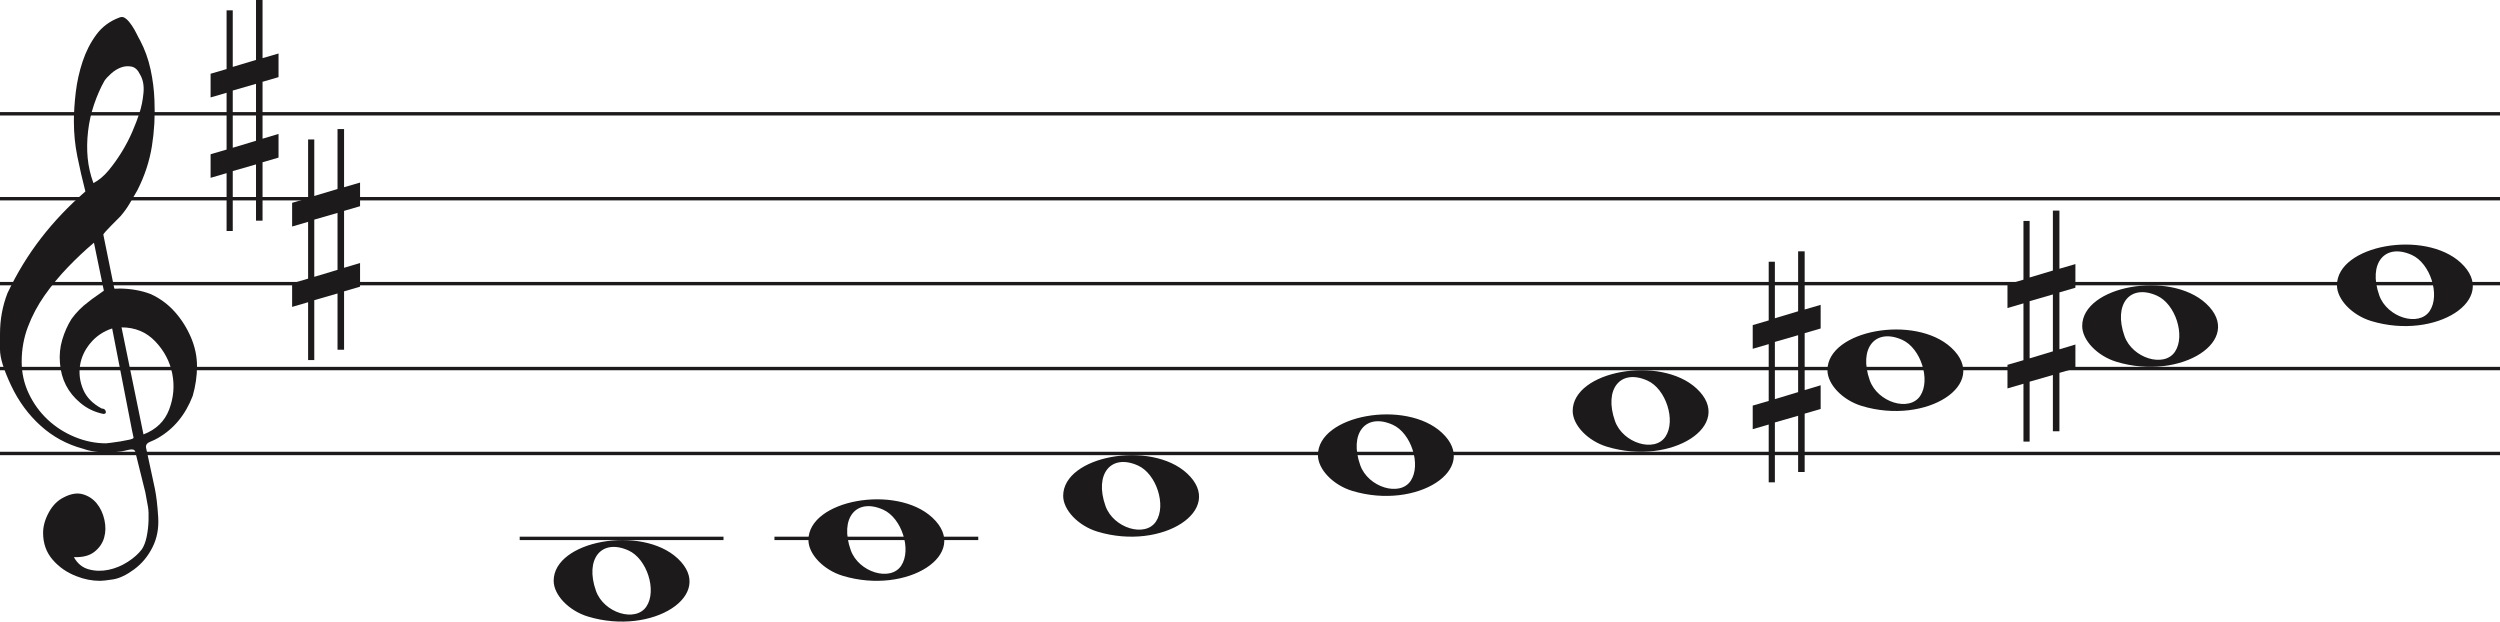
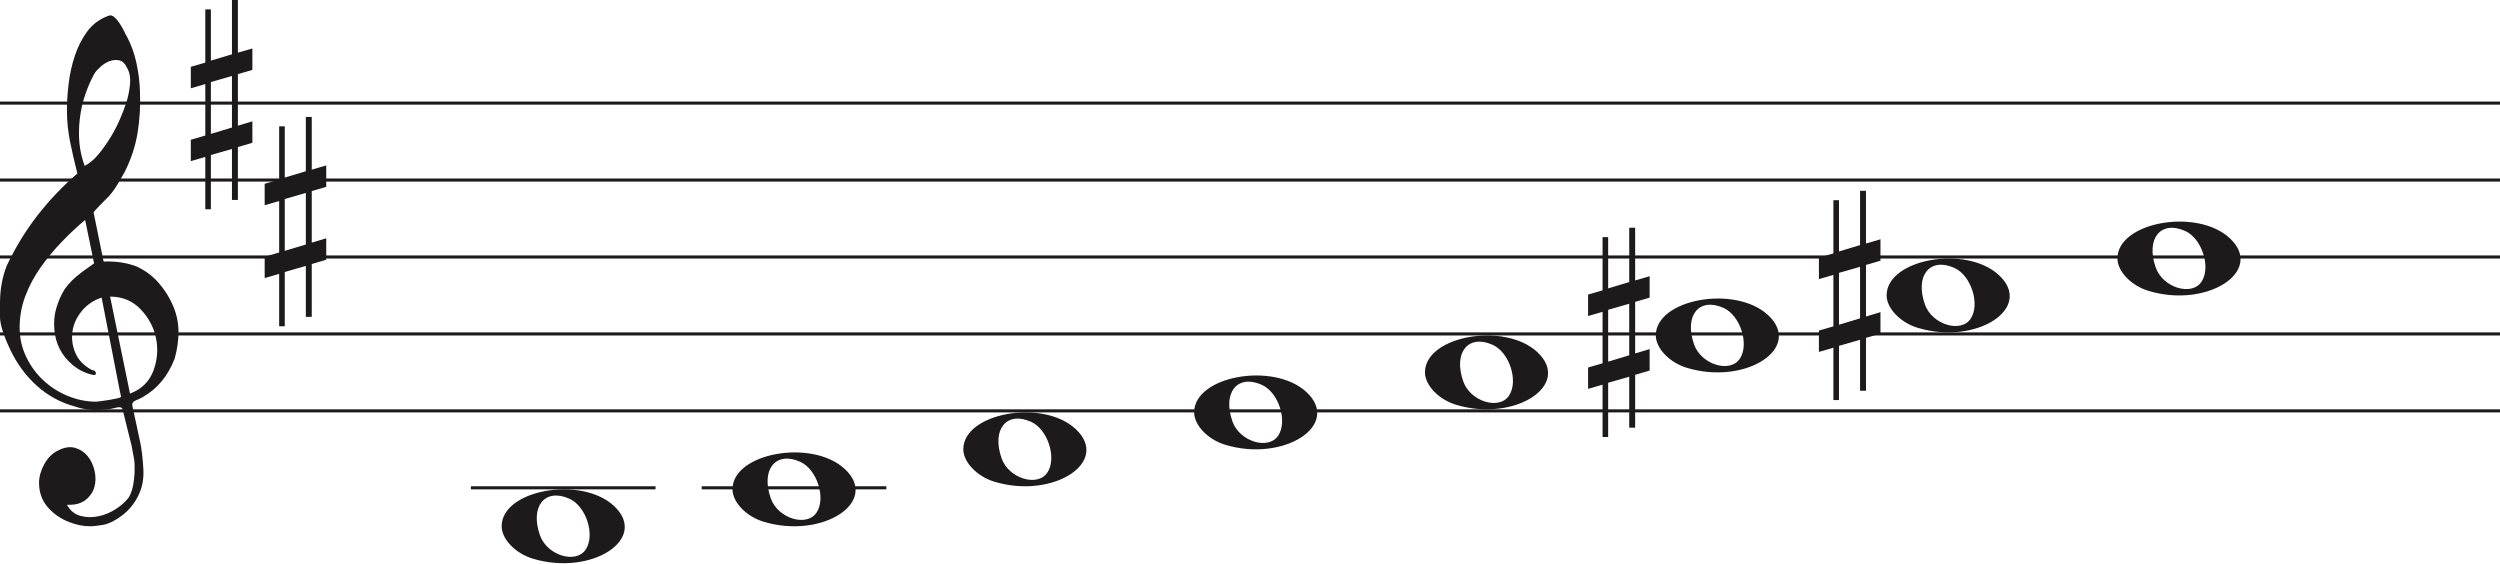
- <svg xmlns="http://www.w3.org/2000/svg" width="736" height="183" viewBox="0 0 736 183" fill="none">
-   <line y1="33.5" x2="736" y2="33.5" stroke="#1C1A1A" />
-   <line y1="58.5" x2="736" y2="58.5" stroke="#1C1A1A" />
-   <line y1="83.5" x2="736" y2="83.5" stroke="#1C1A1A" />
-   <line y1="108.5" x2="736" y2="108.5" stroke="#1C1A1A" />
-   <line y1="133.5" x2="736" y2="133.5" stroke="#1C1A1A" />
+ <svg xmlns="http://www.w3.org/2000/svg" width="812.3" height="183" viewBox="0 0 812.3 183" fill="none">
+   <line y1="33.5" x2="812.3" y2="33.5" stroke="#1C1A1A" />
+   <line y1="58.5" x2="812.3" y2="58.5" stroke="#1C1A1A" />
+   <line y1="83.5" x2="812.3" y2="83.5" stroke="#1C1A1A" />
+   <line y1="108.5" x2="812.3" y2="108.5" stroke="#1C1A1A" />
+   <line y1="133.5" x2="812.3" y2="133.5" stroke="#1C1A1A" />
  <path d="M33.02 96.694C30.445 97.54 28.317 98.969 26.636 100.981C24.955 102.991 23.93 105.188 23.562 107.57C23.195 109.951 23.497 112.306 24.469 114.635C25.441 116.964 27.266 118.843 29.946 120.272C30.576 120.272 30.97 120.537 31.128 121.066C31.285 121.595 31.049 121.859 30.419 121.859C27.844 121.33 25.585 120.245 23.641 118.605C20.016 115.588 18.02 111.698 17.652 106.935C17.442 104.553 17.665 102.251 18.322 100.028C18.979 97.805 19.885 95.767 21.041 93.914C22.459 91.957 24.14 90.263 26.084 88.834C26.189 88.728 26.491 88.49 26.991 88.12C27.49 87.749 27.976 87.405 28.448 87.088C28.921 86.77 29.63 86.267 30.576 85.579L27.66 71.448C25.086 73.618 22.538 76.012 20.016 78.632C17.495 81.252 15.209 84.018 13.16 86.928C11.111 89.84 9.47 92.923 8.235 96.178C7 99.433 6.383 102.859 6.383 106.459C6.383 109.793 7.079 112.929 8.472 115.866C9.864 118.803 11.716 121.357 14.027 123.526C16.339 125.696 19.005 127.403 22.026 128.648C25.047 129.891 28.107 130.513 31.207 130.513C31.312 130.513 31.797 130.46 32.664 130.354C33.532 130.249 34.451 130.116 35.422 129.957C36.395 129.799 37.288 129.626 38.102 129.441C38.916 129.256 39.324 129.057 39.324 128.846L38.85 126.623C36.802 116.197 34.857 106.22 33.02 96.694ZM35.777 96.376L42.239 127.893C45.97 126.464 48.491 124.016 49.804 120.55C51.118 117.083 51.419 113.564 50.71 109.991C50.001 106.419 48.334 103.256 45.706 100.504C43.08 97.751 39.77 96.376 35.777 96.376ZM27.503 53.903C29.131 53.056 30.642 51.786 32.034 50.092C33.426 48.399 34.713 46.586 35.896 44.654C37.077 42.723 38.102 40.751 38.969 38.739C39.836 36.729 40.532 34.903 41.057 33.262C41.635 31.516 42.029 29.557 42.239 27.387C42.449 25.217 42.108 23.392 41.215 21.909C40.585 20.587 39.757 19.819 38.733 19.607C37.708 19.396 36.683 19.475 35.659 19.846C34.635 20.216 33.663 20.811 32.743 21.632C31.824 22.452 31.154 23.18 30.734 23.815C29.578 25.879 28.566 28.181 27.7 30.722C26.833 33.262 26.242 35.895 25.927 38.621C25.611 41.346 25.572 43.966 25.808 46.481C26.045 48.994 26.61 51.469 27.503 53.903ZM25.139 56.364C24.245 52.871 23.457 49.444 22.774 46.083C22.091 42.723 21.75 39.269 21.75 35.723C21.75 33.13 21.934 30.285 22.302 27.189C22.669 24.093 23.339 21.076 24.311 18.138C25.283 15.201 26.623 12.568 28.33 10.24C30.038 7.91 32.309 6.217 35.147 5.158C35.409 5.053 35.672 5 35.934 5C36.302 5 36.736 5.211 37.235 5.635C37.734 6.058 38.26 6.68 38.811 7.501C39.362 8.321 39.849 9.168 40.269 10.041C40.689 10.914 41.004 11.51 41.215 11.828C42.633 14.527 43.67 17.398 44.328 20.441C44.984 23.484 45.365 26.514 45.471 29.53C45.68 34.083 45.431 38.581 44.722 43.027C44.013 47.472 42.581 51.813 40.426 56.046C39.691 57.317 38.943 58.6 38.181 59.897C37.419 61.194 36.513 62.45 35.462 63.667C35.252 63.88 34.871 64.264 34.319 64.819C33.767 65.375 33.203 65.944 32.625 66.526C32.047 67.108 31.535 67.651 31.088 68.153C30.642 68.656 30.419 68.96 30.419 69.067L33.649 84.944C33.67 85.048 35.265 84.944 35.265 84.944C38.348 84.983 41.612 85.486 44.446 86.611C47.178 87.881 49.529 89.627 51.499 91.851C53.469 94.074 55.044 96.574 56.227 99.353C57.409 102.132 58 104.95 58 107.808C58 110.665 57.579 113.577 56.739 116.54C54.585 122.151 51.144 126.305 46.416 129.004C45.89 129.322 45.141 129.68 44.17 130.076C43.198 130.473 42.817 131.095 43.027 131.942C44.288 137.708 45.141 141.676 45.589 143.85C46.035 146.024 46.364 148.829 46.573 152.265C46.783 155.551 46.218 158.507 44.879 161.152C43.539 163.807 41.74 165.961 39.481 167.624C37.222 169.297 35.16 170.269 33.295 170.569C31.429 170.86 30.155 171 29.473 171C27.109 171 24.797 170.549 22.538 169.648C19.754 168.596 17.416 166.983 15.524 164.809C13.633 162.635 12.688 159.99 12.688 156.874C12.688 154.91 13.252 152.897 14.382 150.833C15.511 148.769 16.995 147.286 18.834 146.395C20.883 145.333 22.735 145.042 24.39 145.513C26.045 145.994 27.411 146.895 28.488 148.218C29.565 149.54 30.314 151.143 30.734 153.017C31.154 154.9 31.128 156.653 30.655 158.297C30.182 159.94 29.224 161.332 27.779 162.464C26.334 163.606 24.324 164.117 21.75 164.017C22.801 165.921 24.272 167.123 26.163 167.624C28.054 168.135 29.998 168.165 31.994 167.744C33.991 167.323 35.869 166.542 37.629 165.4C39.389 164.268 40.769 163.035 41.766 161.713C42.397 160.761 42.87 159.519 43.185 157.986C43.5 156.443 43.684 154.85 43.736 153.177C43.789 151.514 43.736 150.212 43.579 149.29C43.421 148.358 43.158 146.915 42.79 144.962C41.215 138.56 40.217 134.533 39.796 132.89C39.586 132.366 39.021 132.193 38.102 132.379C37.182 132.564 36.408 132.736 35.777 132.89C31.259 133.481 27.477 133.21 24.429 132.101C19.701 130.831 15.538 128.568 11.939 125.313C8.34 122.058 5.451 118.115 3.27 113.484C1.09 108.853 0 105.334 0 102.925C0 100.518 0 98.996 0 98.361C0 94.074 0.736 90.051 2.207 86.293C4.991 80.418 8.288 75.02 12.097 70.098C15.905 65.176 20.253 60.598 25.139 56.364Z" fill="#1C1A1A" />
  <path d="M323.097 156.514C317.453 154.805 313 150.161 313 145.984C313 134.16 338.813 129.481 349.473 139.372C361 150.069 342.188 162.295 323.097 156.514H323.097ZM340.315 153.544C343.455 148.829 340.453 139.486 335.013 137.048C327.025 133.467 322.129 139.569 325.456 148.959C327.757 155.453 337.119 158.343 340.315 153.544Z" fill="#1C1A1A" />
  <path d="M248.097 169.514C242.453 167.805 238 163.161 238 158.984C238 147.16 263.813 142.481 274.473 152.372C286 163.069 267.188 175.295 248.097 169.514H248.097ZM265.315 166.544C268.455 161.829 265.453 152.486 260.013 150.048C252.025 146.467 247.129 152.569 250.456 161.959C252.757 168.453 262.119 171.343 265.315 166.544Z" fill="#1C1A1A" />
  <path d="M173.097 181.514C167.453 179.805 163 175.161 163 170.984C163 159.16 188.813 154.481 199.473 164.372C211 175.069 192.188 187.295 173.097 181.514H173.097ZM190.315 178.544C193.455 173.829 190.453 164.486 185.013 162.048C177.025 158.467 172.129 164.569 175.456 173.959C177.757 180.453 187.119 183.343 190.315 178.544Z" fill="#1C1A1A" />
  <path d="M398.097 144.514C392.453 142.805 388 138.161 388 133.984C388 122.16 413.813 117.481 424.473 127.372C436 138.069 417.188 150.295 398.097 144.514H398.097ZM415.315 141.544C418.455 136.829 415.453 127.486 410.013 125.048C402.025 121.467 397.129 127.569 400.456 136.959C402.757 143.453 412.119 146.343 415.315 141.544Z" fill="#1C1A1A" />
  <path d="M698.097 94.514C692.453 92.805 688 88.161 688 83.984C688 72.16 713.813 67.481 724.473 77.373C736 88.069 717.188 100.295 698.097 94.514H698.097ZM715.315 91.544C718.455 86.829 715.453 77.486 710.013 75.048C702.025 71.467 697.129 77.569 700.456 86.959C702.757 93.453 712.119 96.343 715.315 91.544Z" fill="#1C1A1A" />
  <path d="M623.097 106.514C617.453 104.805 613 100.161 613 95.984C613 84.16 638.813 79.481 649.473 89.373C661 100.069 642.188 112.295 623.097 106.514H623.097ZM640.315 103.544C643.455 98.829 640.453 89.486 635.013 87.048C627.025 83.467 622.129 89.569 625.456 98.959C627.757 105.453 637.119 108.343 640.315 103.544Z" fill="#1C1A1A" />
  <path d="M548.097 119.514C542.453 117.805 538 113.161 538 108.984C538 97.16 563.813 92.481 574.473 102.372C586 113.069 567.188 125.295 548.097 119.514H548.097ZM565.315 116.544C568.455 111.829 565.453 102.486 560.013 100.048C552.025 96.467 547.129 102.569 550.456 111.959C552.757 118.453 562.119 121.343 565.315 116.544Z" fill="#1C1A1A" />
  <path d="M473.097 131.514C467.453 129.805 463 125.161 463 120.984C463 109.16 488.813 104.481 499.473 114.372C511 125.069 492.188 137.295 473.097 131.514H473.097ZM490.315 128.544C493.455 123.829 490.453 114.486 485.013 112.048C477.025 108.467 472.129 114.569 475.456 123.959C477.757 130.453 487.119 133.343 490.315 128.544Z" fill="#1C1A1A" />
  <line x1="153" y1="158.5" x2="213" y2="158.5" stroke="#1C1A1A" />
  <line x1="228" y1="158.5" x2="288" y2="158.5" stroke="#1C1A1A" />
  <path d="M68.523 43.501V26.659L75.368 24.682V41.438L68.523 43.501ZM82 39.426L77.294 40.837V24.081L82 22.706V15.746L77.294 17.12V0H75.368V17.64L68.523 19.698V3.05H66.706V20.332L62 21.71V28.685L66.706 27.31V44.034L62 45.405V52.351L66.706 50.976V68H68.523V50.368L75.368 48.398V64.96H77.294V47.775L82 46.397V39.426Z" fill="#1C1A1A" />
  <path d="M92.523 81.501V64.659L99.368 62.682V79.438L92.523 81.501ZM106 77.426L101.294 78.837V62.081L106 60.706V53.746L101.294 55.12V38H99.368V55.64L92.523 57.698V41.05H90.706V58.332L86 59.71V66.685L90.706 65.31V82.034L86 83.405V90.351L90.706 88.976V106H92.523V88.368L99.368 86.398V102.96H101.294V85.775L106 84.397V77.426Z" fill="#1C1A1A" />
  <path d="M597.523 105.5V88.659L604.368 86.682V103.438L597.523 105.5ZM611 101.426L606.294 102.837V86.081L611 84.706V77.746L606.294 79.12V62H604.368V79.64L597.523 81.698V65.05H595.706V82.332L591 83.71V90.685L595.706 89.31V106.034L591 107.405V114.351L595.706 112.976V130H597.523V112.368L604.368 110.398V126.96H606.294V109.775L611 108.397V101.426Z" fill="#1C1A1A" />
  <path d="M522.523 117.5V100.658L529.368 98.682V115.438L522.523 117.5ZM536 113.426L531.294 114.837V98.081L536 96.706V89.746L531.294 91.12V74H529.368V91.64L522.523 93.698V77.05H520.706V94.332L516 95.71V102.685L520.706 101.31V118.034L516 119.405V126.351L520.706 124.976V142H522.523V124.368L529.368 122.398V138.96H531.294V121.775L536 120.397V113.426Z" fill="#1C1A1A" />
</svg>
